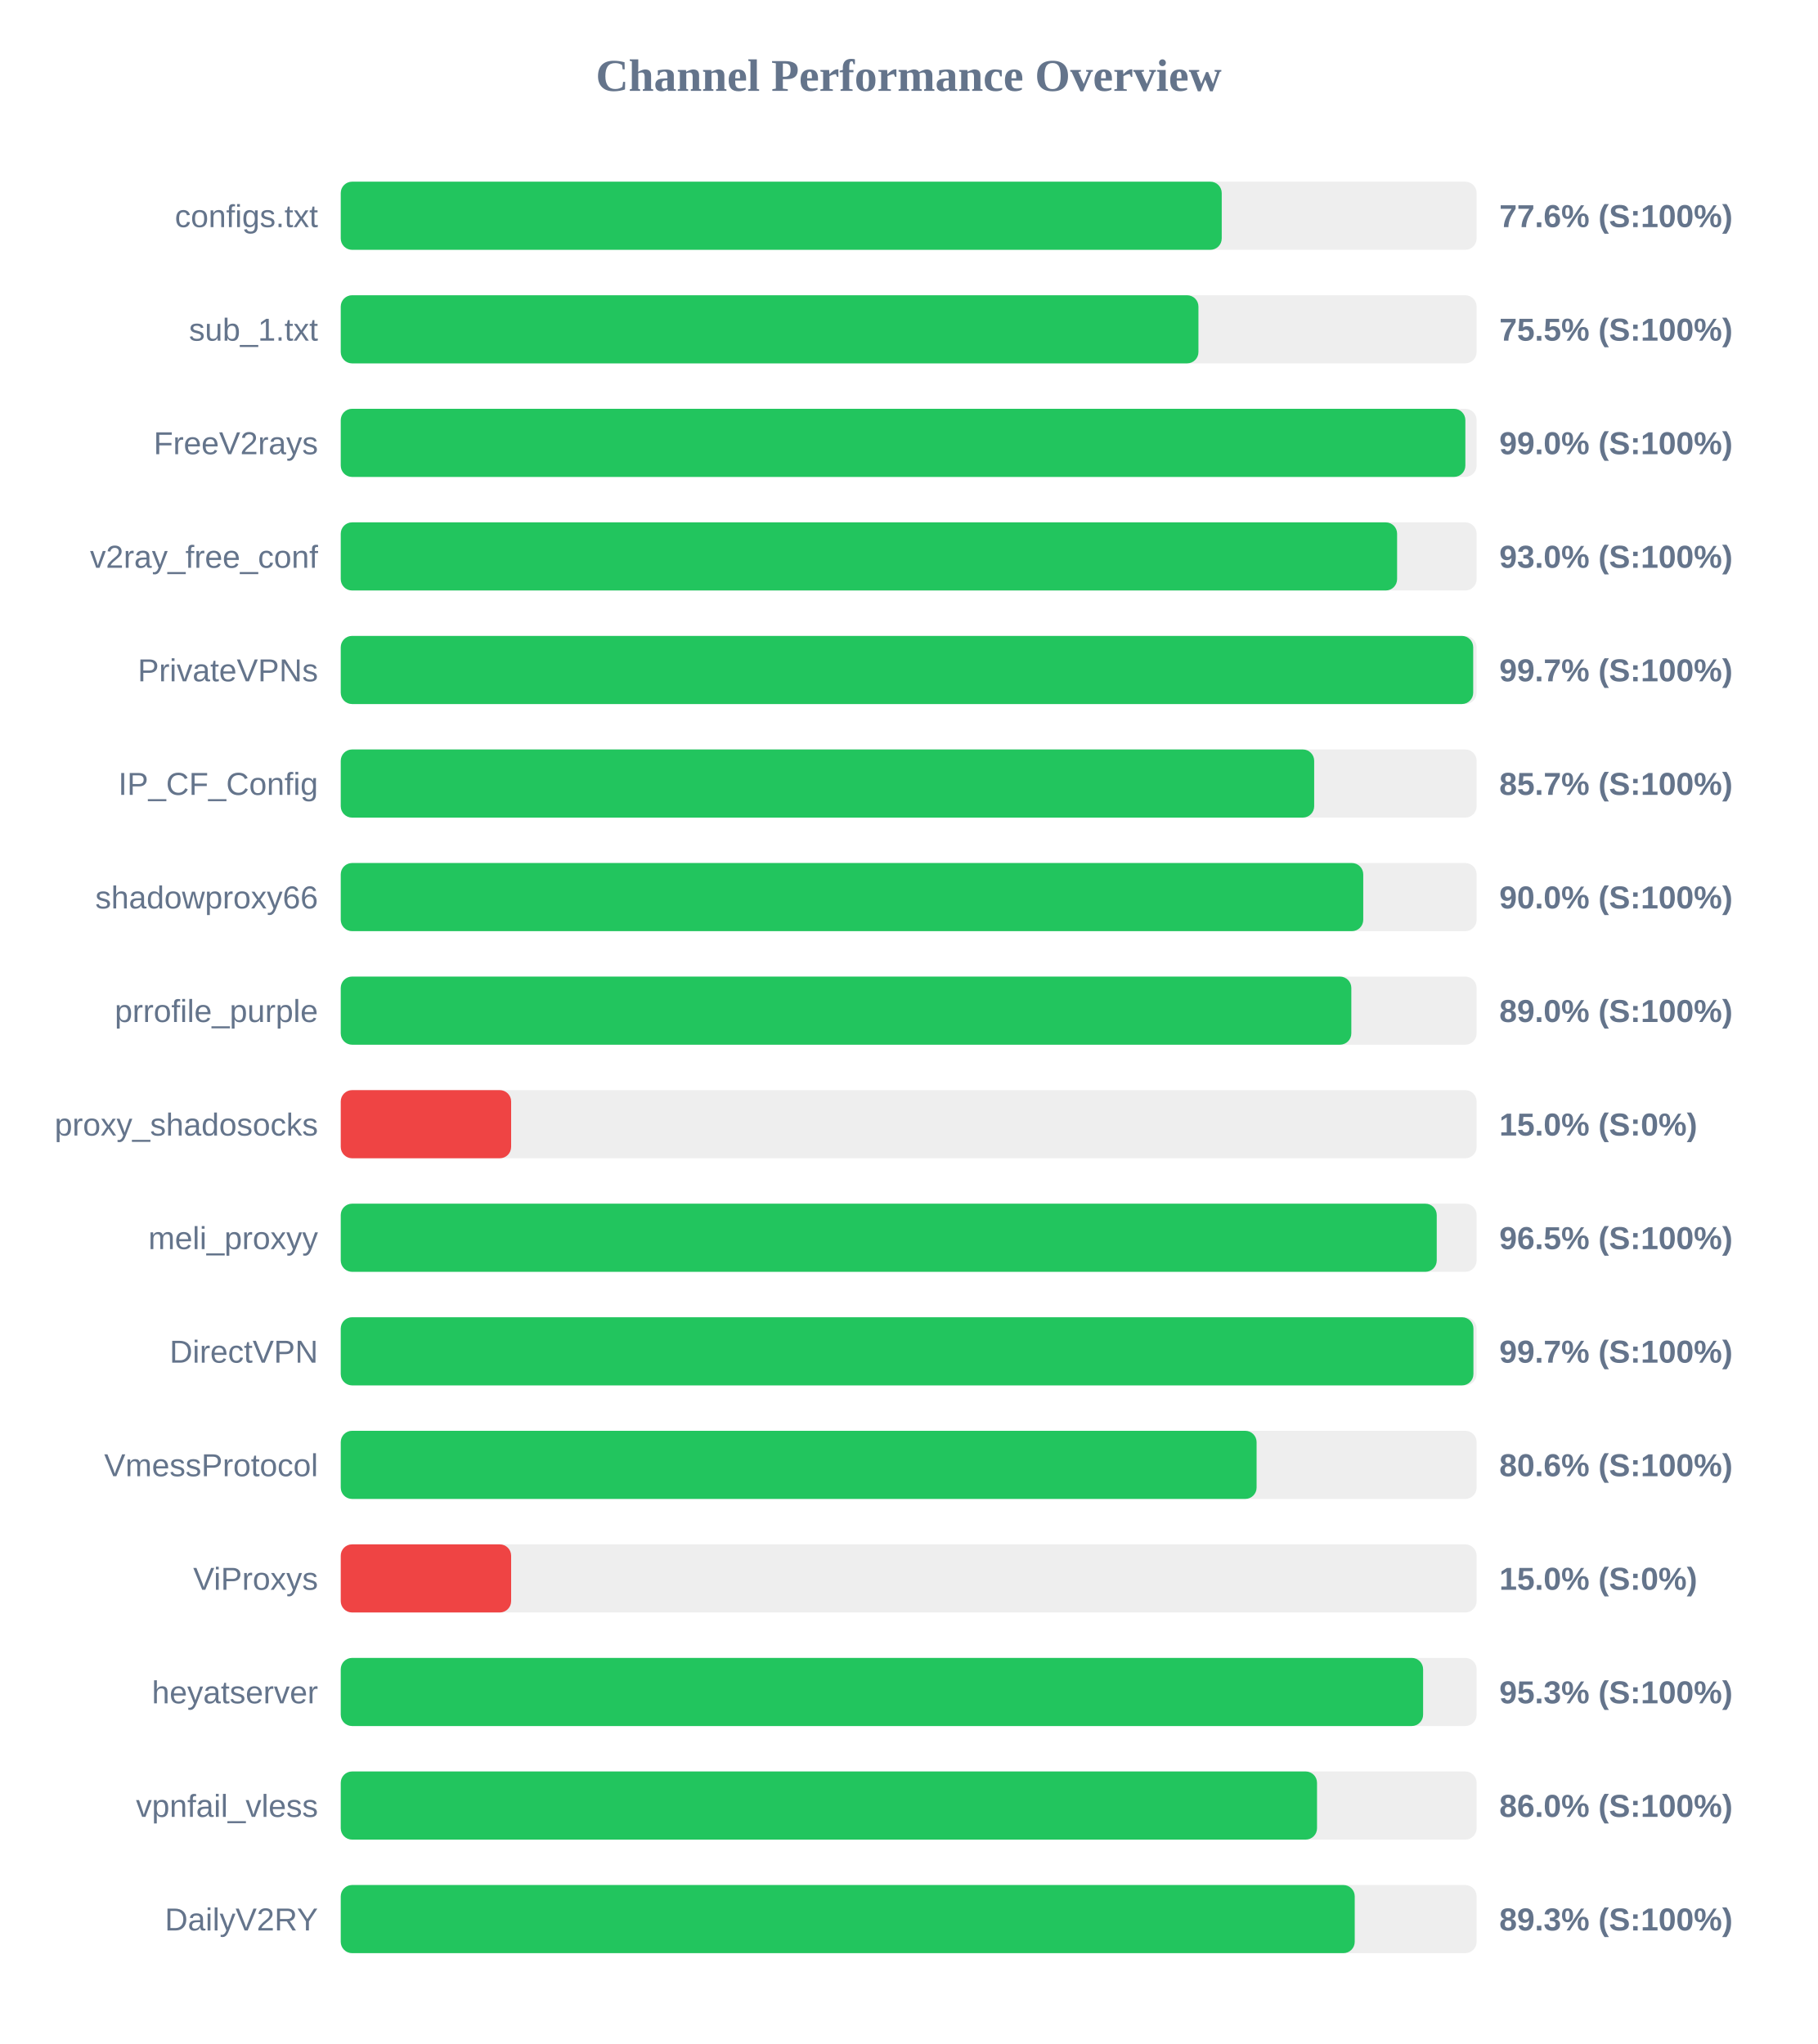
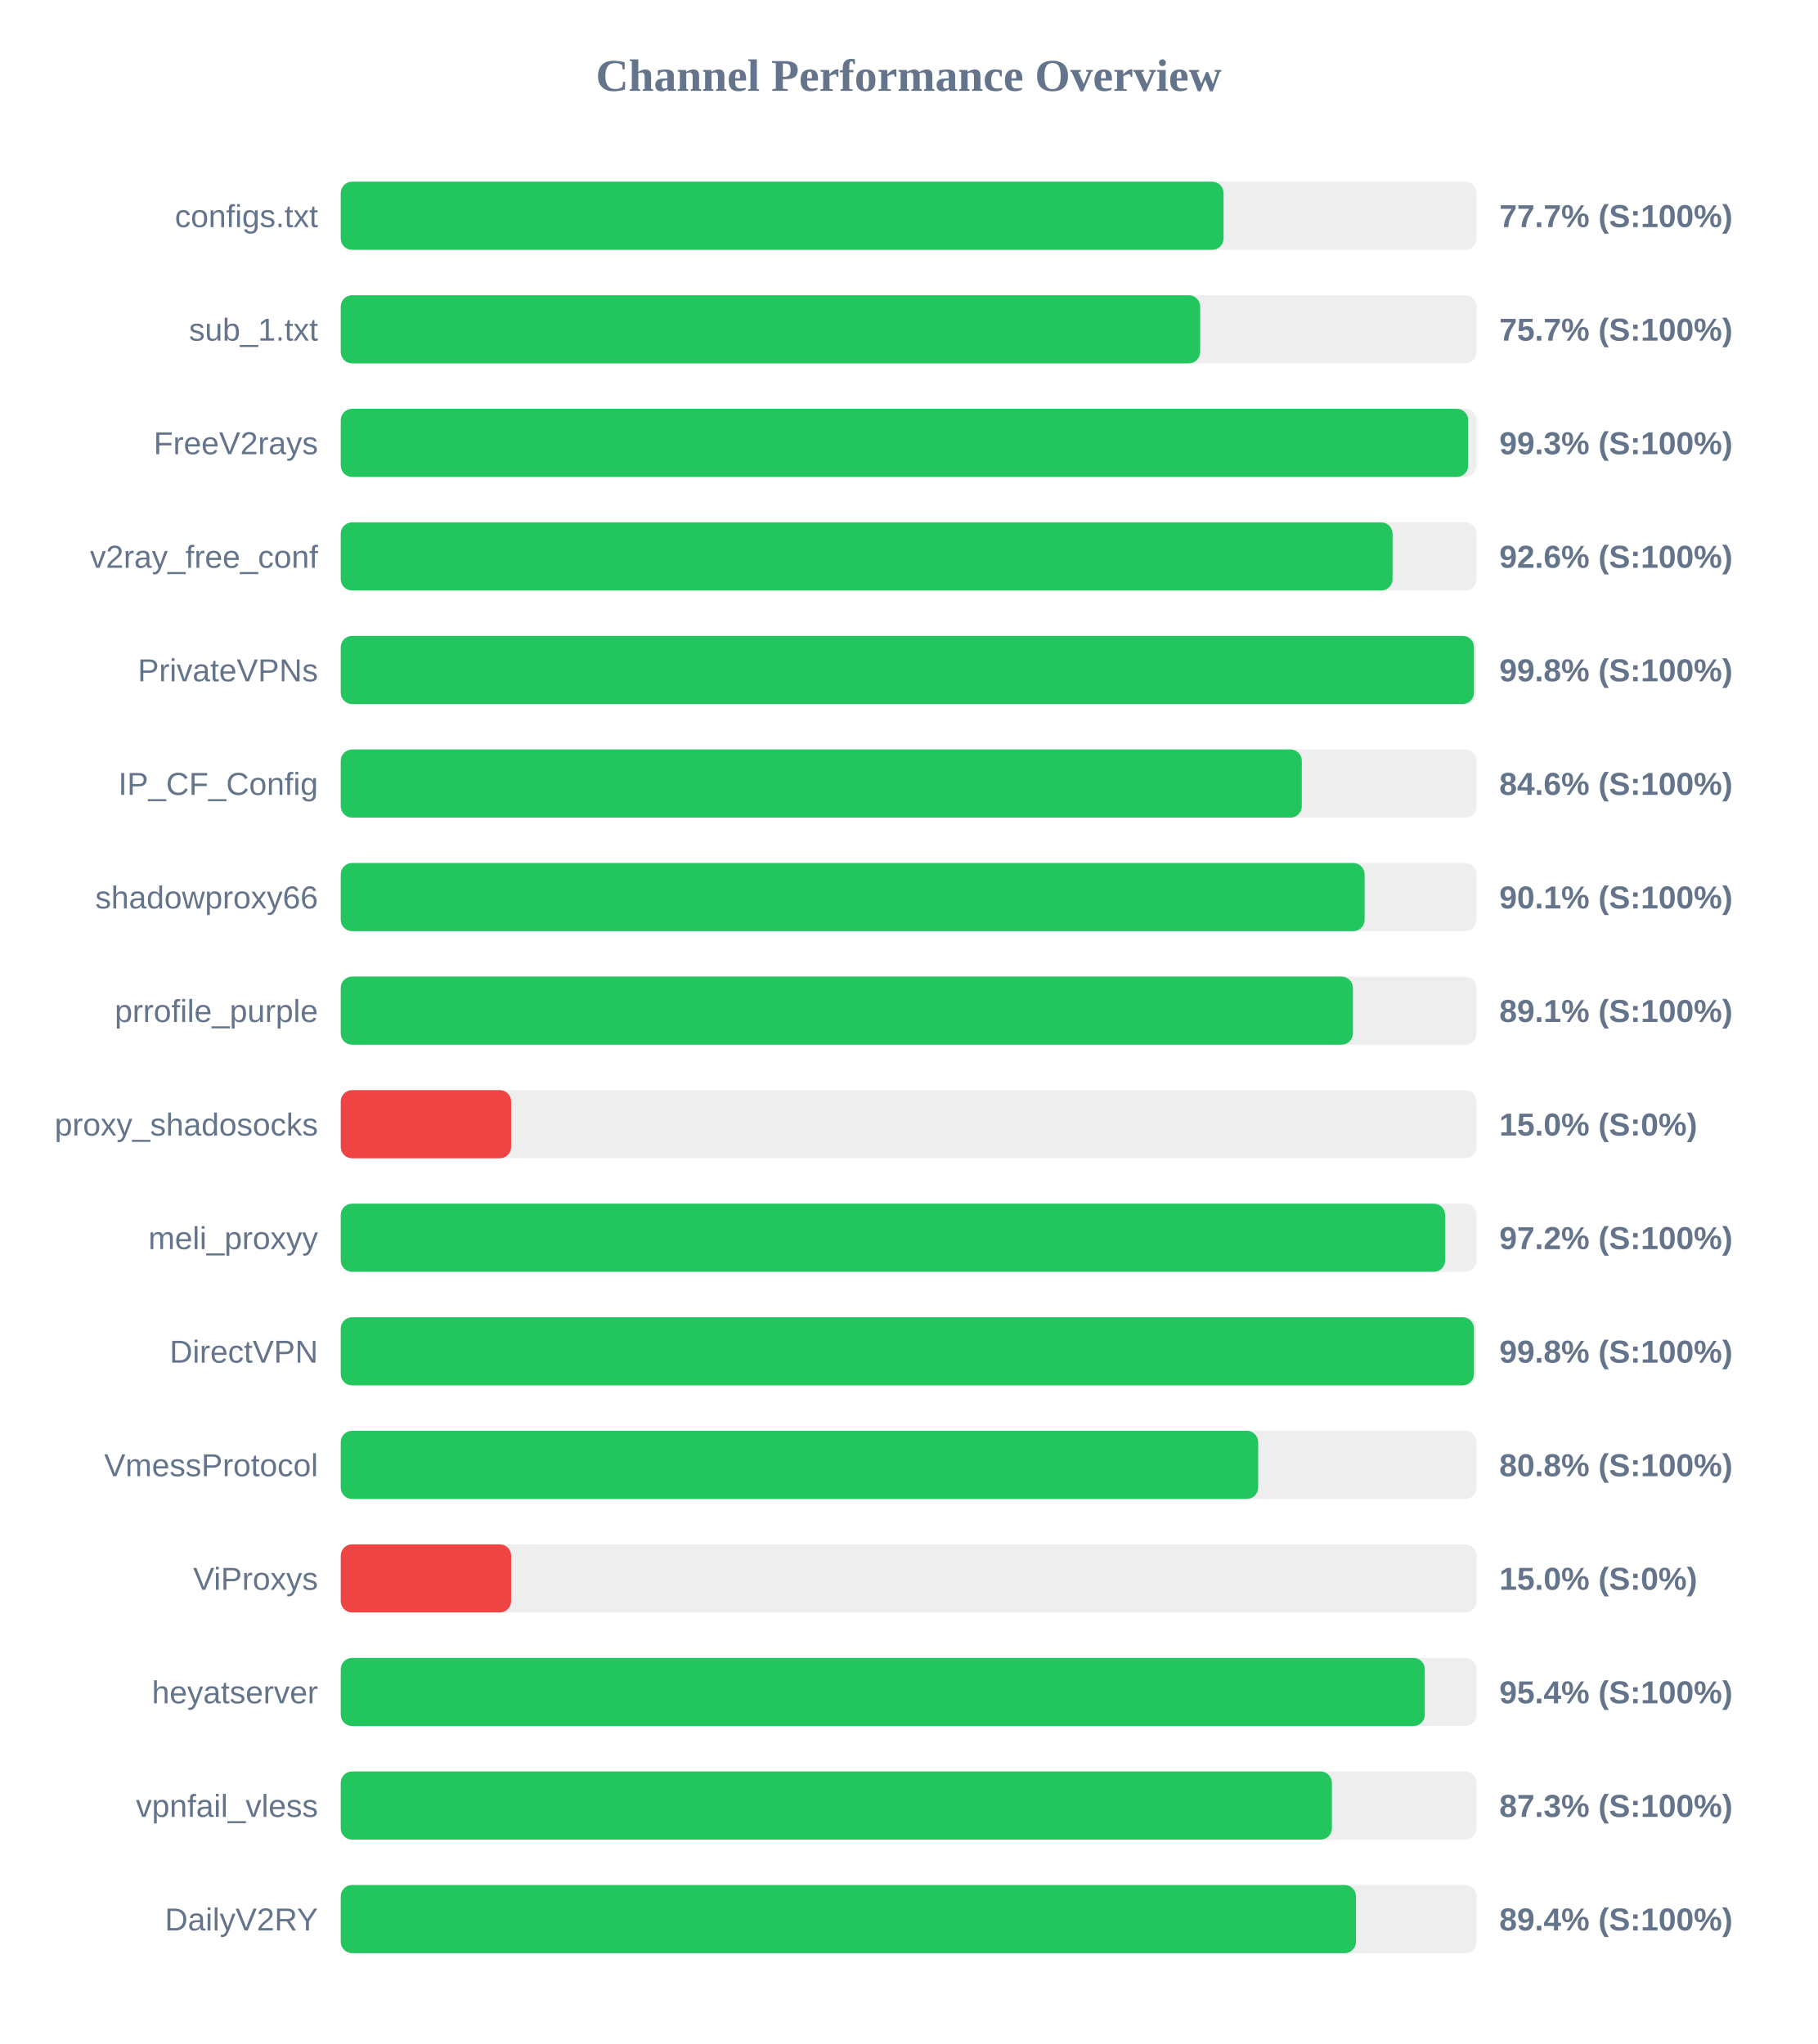
<svg xmlns="http://www.w3.org/2000/svg" width="800" height="900" version="1.1">
  <style>
        .row { font: 14px Arial; fill: #64748b; }
        .score { font: bold 14px Arial; fill: #64748b; }
    </style>
  <text x="400" y="40" text-anchor="middle" font-size="20px" font-weight="bold" fill="#64748b">Channel Performance Overview</text>
  <rect x="150" y="80" width="500" height="30" fill="#eee" rx="5" />
-   <rect x="150" y="80" width="387.8" height="30" fill="#22c55e" rx="5" />
+   <rect x="150" y="80" width="388.6" height="30" fill="#22c55e" rx="5" />
  <text x="140" y="100" text-anchor="end" class="row">configs.txt</text>
-   <text x="660" y="100" text-anchor="start" class="score">77.6% (S:100%)</text>
+   <text x="660" y="100" text-anchor="start" class="score">77.7% (S:100%)</text>
  <rect x="150" y="130" width="500" height="30" fill="#eee" rx="5" />
-   <rect x="150" y="130" width="377.55" height="30" fill="#22c55e" rx="5" />
+   <rect x="150" y="130" width="378.3" height="30" fill="#22c55e" rx="5" />
  <text x="140" y="150" text-anchor="end" class="row">sub_1.txt</text>
-   <text x="660" y="150" text-anchor="start" class="score">75.5% (S:100%)</text>
+   <text x="660" y="150" text-anchor="start" class="score">75.7% (S:100%)</text>
  <rect x="150" y="180" width="500" height="30" fill="#eee" rx="5" />
-   <rect x="150" y="180" width="495.05" height="30" fill="#22c55e" rx="5" />
+   <rect x="150" y="180" width="496.3" height="30" fill="#22c55e" rx="5" />
  <text x="140" y="200" text-anchor="end" class="row">FreeV2rays</text>
-   <text x="660" y="200" text-anchor="start" class="score">99.0% (S:100%)</text>
+   <text x="660" y="200" text-anchor="start" class="score">99.3% (S:100%)</text>
  <rect x="150" y="230" width="500" height="30" fill="#eee" rx="5" />
-   <rect x="150" y="230" width="465.0" height="30" fill="#22c55e" rx="5" />
+   <rect x="150" y="230" width="463.0" height="30" fill="#22c55e" rx="5" />
  <text x="140" y="250" text-anchor="end" class="row">v2ray_free_conf</text>
-   <text x="660" y="250" text-anchor="start" class="score">93.0% (S:100%)</text>
+   <text x="660" y="250" text-anchor="start" class="score">92.6% (S:100%)</text>
  <rect x="150" y="280" width="500" height="30" fill="#eee" rx="5" />
-   <rect x="150" y="280" width="498.5" height="30" fill="#22c55e" rx="5" />
+   <rect x="150" y="280" width="498.85" height="30" fill="#22c55e" rx="5" />
  <text x="140" y="300" text-anchor="end" class="row">PrivateVPNs</text>
-   <text x="660" y="300" text-anchor="start" class="score">99.7% (S:100%)</text>
+   <text x="660" y="300" text-anchor="start" class="score">99.8% (S:100%)</text>
  <rect x="150" y="330" width="500" height="30" fill="#eee" rx="5" />
-   <rect x="150" y="330" width="428.5" height="30" fill="#22c55e" rx="5" />
+   <rect x="150" y="330" width="423.05" height="30" fill="#22c55e" rx="5" />
  <text x="140" y="350" text-anchor="end" class="row">IP_CF_Config</text>
-   <text x="660" y="350" text-anchor="start" class="score">85.7% (S:100%)</text>
+   <text x="660" y="350" text-anchor="start" class="score">84.6% (S:100%)</text>
  <rect x="150" y="380" width="500" height="30" fill="#eee" rx="5" />
-   <rect x="150" y="380" width="450.1" height="30" fill="#22c55e" rx="5" />
+   <rect x="150" y="380" width="450.7" height="30" fill="#22c55e" rx="5" />
  <text x="140" y="400" text-anchor="end" class="row">shadowproxy66</text>
-   <text x="660" y="400" text-anchor="start" class="score">90.0% (S:100%)</text>
+   <text x="660" y="400" text-anchor="start" class="score">90.1% (S:100%)</text>
  <rect x="150" y="430" width="500" height="30" fill="#eee" rx="5" />
-   <rect x="150" y="430" width="444.85" height="30" fill="#22c55e" rx="5" />
+   <rect x="150" y="430" width="445.55" height="30" fill="#22c55e" rx="5" />
  <text x="140" y="450" text-anchor="end" class="row">prrofile_purple</text>
-   <text x="660" y="450" text-anchor="start" class="score">89.0% (S:100%)</text>
+   <text x="660" y="450" text-anchor="start" class="score">89.1% (S:100%)</text>
  <rect x="150" y="480" width="500" height="30" fill="#eee" rx="5" />
  <rect x="150" y="480" width="75.0" height="30" fill="#ef4444" rx="5" />
  <text x="140" y="500" text-anchor="end" class="row">proxy_shadosocks</text>
  <text x="660" y="500" text-anchor="start" class="score">15.0% (S:0%)</text>
  <rect x="150" y="530" width="500" height="30" fill="#eee" rx="5" />
-   <rect x="150" y="530" width="482.45" height="30" fill="#22c55e" rx="5" />
+   <rect x="150" y="530" width="486.15" height="30" fill="#22c55e" rx="5" />
  <text x="140" y="550" text-anchor="end" class="row">meli_proxyy</text>
-   <text x="660" y="550" text-anchor="start" class="score">96.5% (S:100%)</text>
+   <text x="660" y="550" text-anchor="start" class="score">97.2% (S:100%)</text>
  <rect x="150" y="580" width="500" height="30" fill="#eee" rx="5" />
-   <rect x="150" y="580" width="498.6" height="30" fill="#22c55e" rx="5" />
+   <rect x="150" y="580" width="498.85" height="30" fill="#22c55e" rx="5" />
  <text x="140" y="600" text-anchor="end" class="row">DirectVPN</text>
-   <text x="660" y="600" text-anchor="start" class="score">99.7% (S:100%)</text>
+   <text x="660" y="600" text-anchor="start" class="score">99.8% (S:100%)</text>
  <rect x="150" y="630" width="500" height="30" fill="#eee" rx="5" />
-   <rect x="150" y="630" width="403.15" height="30" fill="#22c55e" rx="5" />
+   <rect x="150" y="630" width="403.85" height="30" fill="#22c55e" rx="5" />
  <text x="140" y="650" text-anchor="end" class="row">VmessProtocol</text>
-   <text x="660" y="650" text-anchor="start" class="score">80.6% (S:100%)</text>
+   <text x="660" y="650" text-anchor="start" class="score">80.8% (S:100%)</text>
  <rect x="150" y="680" width="500" height="30" fill="#eee" rx="5" />
  <rect x="150" y="680" width="75.0" height="30" fill="#ef4444" rx="5" />
  <text x="140" y="700" text-anchor="end" class="row">ViProxys</text>
  <text x="660" y="700" text-anchor="start" class="score">15.0% (S:0%)</text>
  <rect x="150" y="730" width="500" height="30" fill="#eee" rx="5" />
-   <rect x="150" y="730" width="476.45" height="30" fill="#22c55e" rx="5" />
+   <rect x="150" y="730" width="477.2" height="30" fill="#22c55e" rx="5" />
  <text x="140" y="750" text-anchor="end" class="row">heyatserver</text>
-   <text x="660" y="750" text-anchor="start" class="score">95.3% (S:100%)</text>
+   <text x="660" y="750" text-anchor="start" class="score">95.4% (S:100%)</text>
  <rect x="150" y="780" width="500" height="30" fill="#eee" rx="5" />
-   <rect x="150" y="780" width="429.75" height="30" fill="#22c55e" rx="5" />
+   <rect x="150" y="780" width="436.3" height="30" fill="#22c55e" rx="5" />
  <text x="140" y="800" text-anchor="end" class="row">vpnfail_vless</text>
-   <text x="660" y="800" text-anchor="start" class="score">86.0% (S:100%)</text>
+   <text x="660" y="800" text-anchor="start" class="score">87.3% (S:100%)</text>
  <rect x="150" y="830" width="500" height="30" fill="#eee" rx="5" />
-   <rect x="150" y="830" width="446.35" height="30" fill="#22c55e" rx="5" />
+   <rect x="150" y="830" width="446.9" height="30" fill="#22c55e" rx="5" />
  <text x="140" y="850" text-anchor="end" class="row">DailyV2RY</text>
-   <text x="660" y="850" text-anchor="start" class="score">89.3% (S:100%)</text>
+   <text x="660" y="850" text-anchor="start" class="score">89.4% (S:100%)</text>
</svg>
